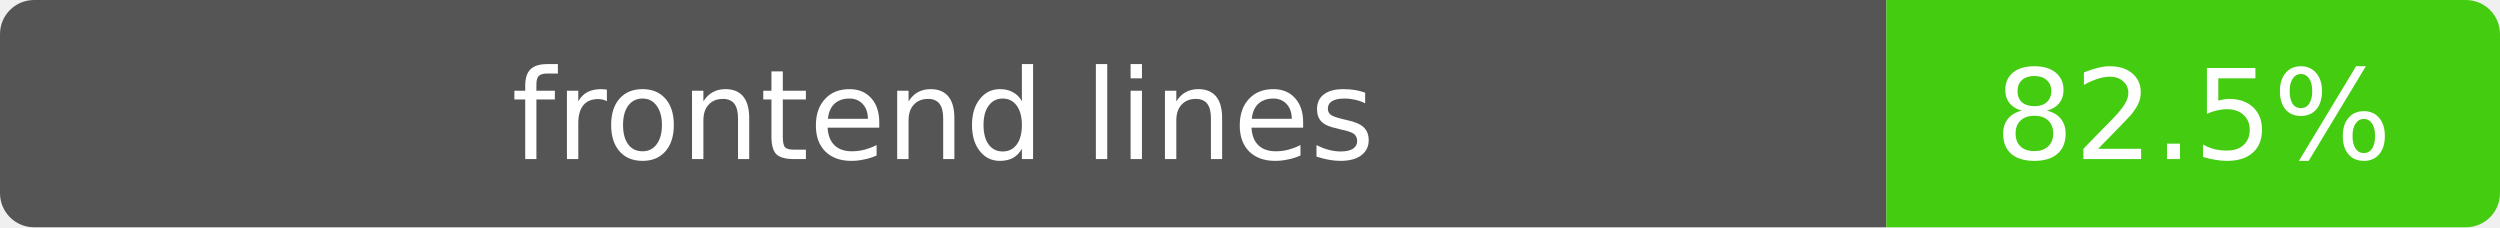
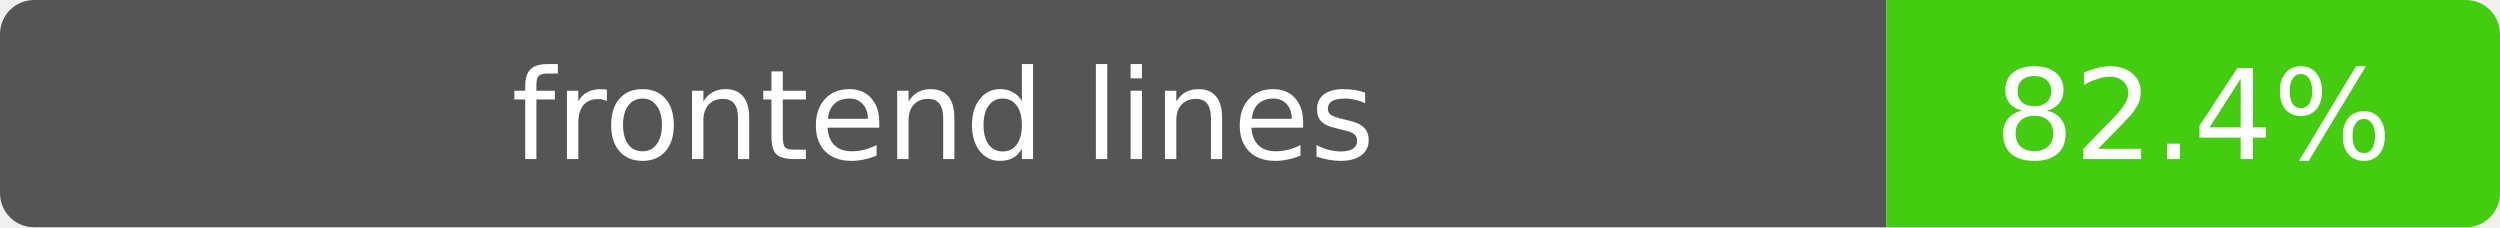
- <svg xmlns="http://www.w3.org/2000/svg" width="220" height="20" role="img" aria-label="frontend lines: 82.5%">
+ <svg xmlns="http://www.w3.org/2000/svg" width="220" height="20" role="img" aria-label="frontend lines: 82.4%">
  <clipPath id="clip">
    <rect width="220" height="20" rx="3" />
  </clipPath>
  <g clip-path="url(#clip)">
    <path fill="#555" d="M0 0h166v20H0z" />
    <path fill="#4c1" d="M166 0h54v20h-54z" />
  </g>
  <g fill="#fff" text-anchor="middle" font-family="Verdana,DejaVu Sans,sans-serif" font-size="11">
    <text x="83" y="14">frontend lines</text>
-     <text x="193" y="14">82.5%</text>
+     <text x="193" y="14">82.4%</text>
  </g>
</svg>
